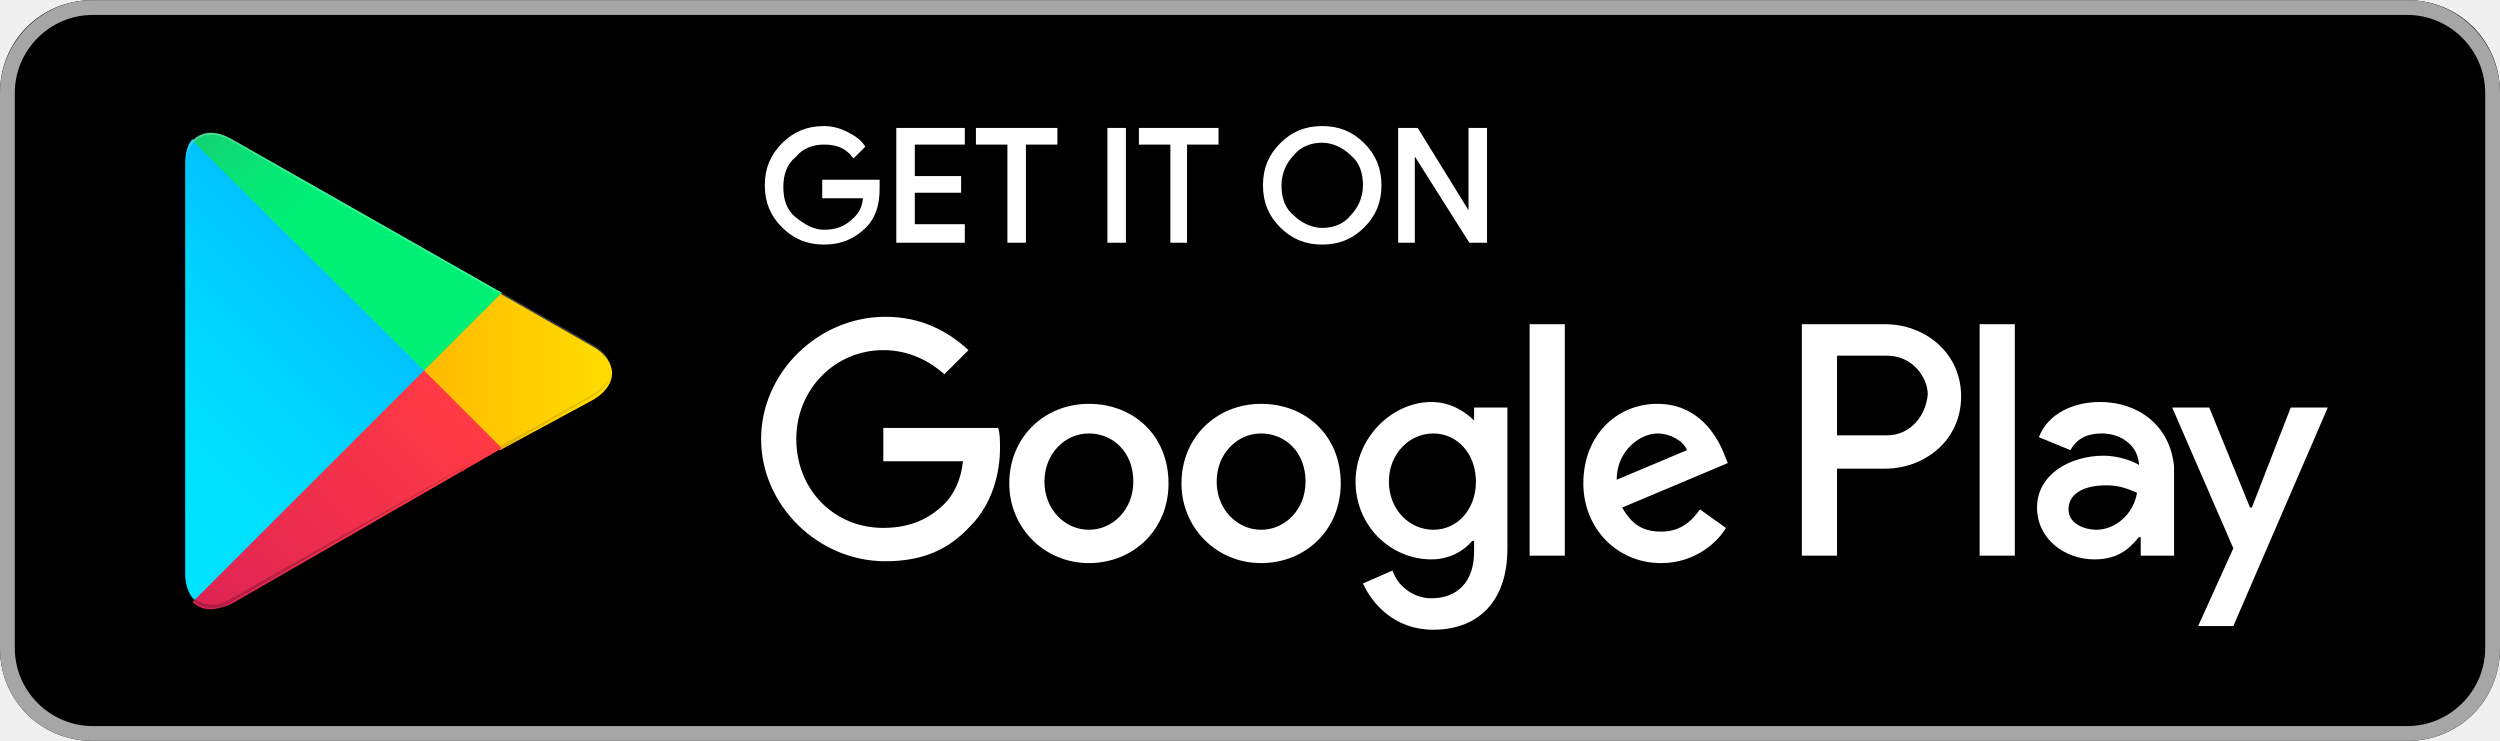
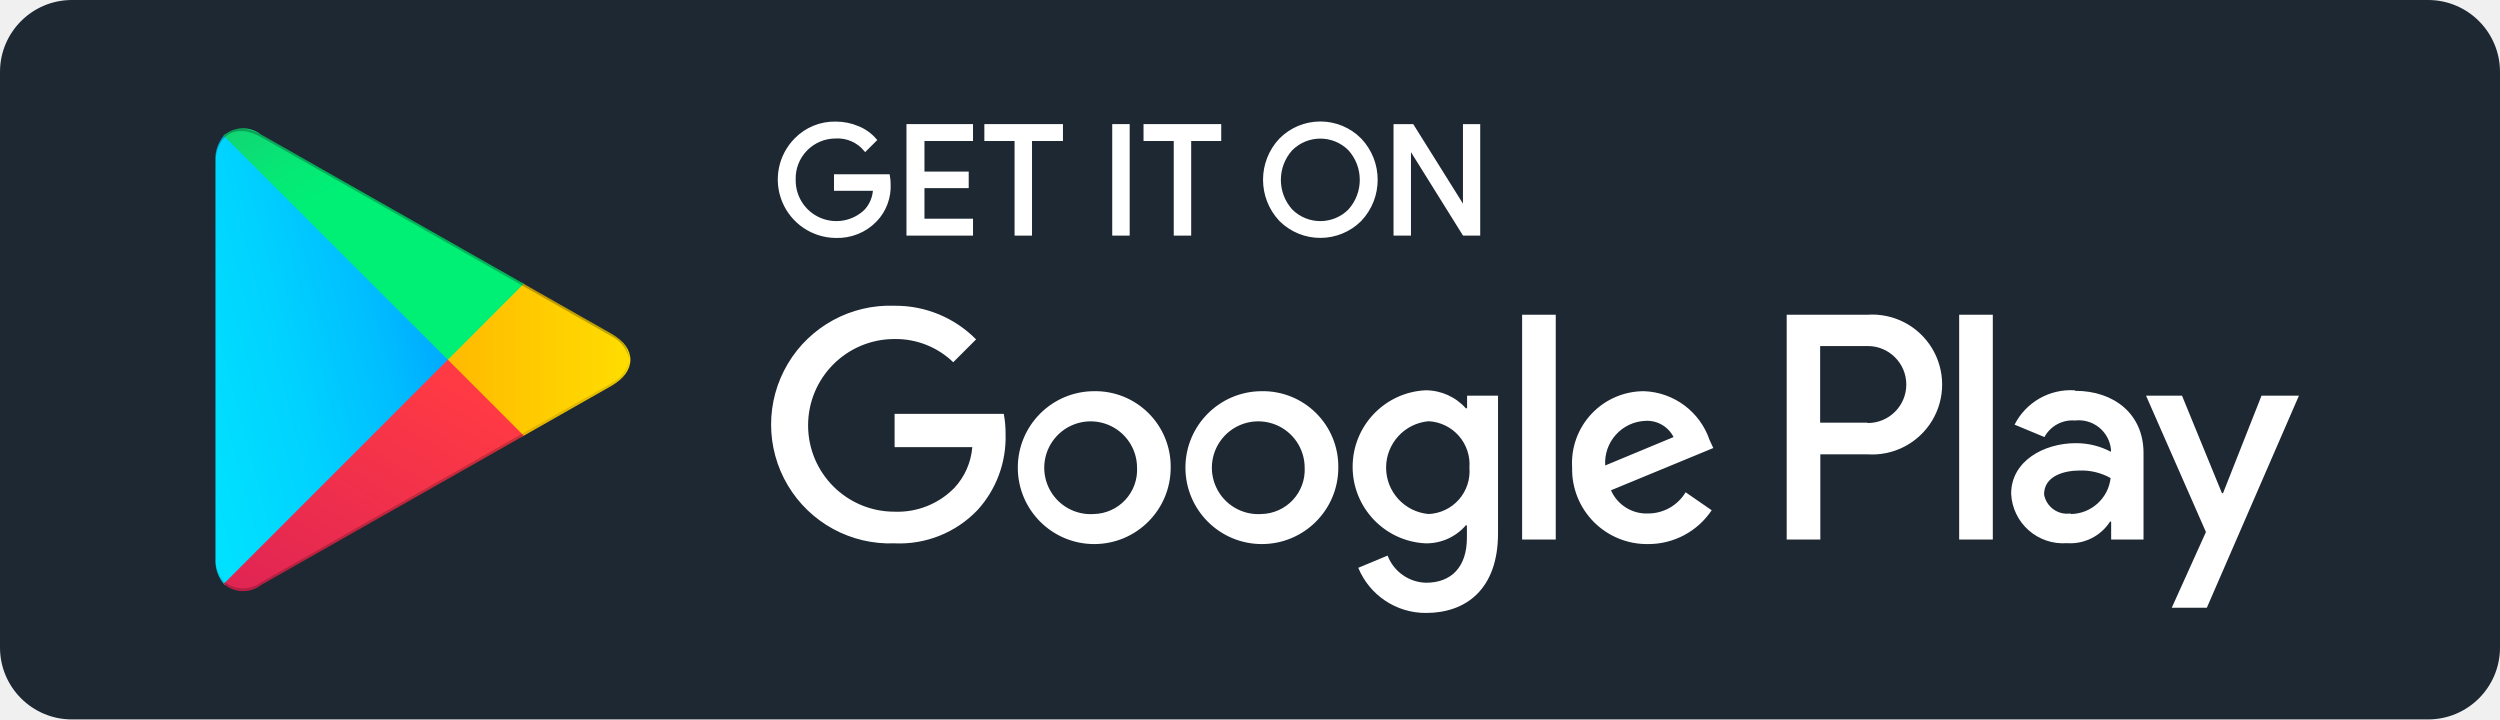
- <svg xmlns="http://www.w3.org/2000/svg" id="Layer_1" viewBox="0 0 135 40" width="2500" height="741">
-   <style>.st0{fill:#a6a6a6}.st1{stroke:#fff;stroke-width:.2;stroke-miterlimit:10}.st1,.st2{fill:#fff}.st3{fill:url(#SVGID_1_)}.st4{fill:url(#SVGID_2_)}.st5{fill:url(#SVGID_3_)}.st6{fill:url(#SVGID_4_)}.st7{opacity:.2}.st7,.st8,.st9{enable-background:new}.st8{opacity:.12}.st9{opacity:.25;fill:#fff}</style>
-   <path d="M130 40H5c-2.8 0-5-2.2-5-5V5c0-2.8 2.2-5 5-5h125c2.8 0 5 2.2 5 5v30c0 2.8-2.2 5-5 5z" />
-   <path class="st0" d="M130 .8c2.3 0 4.2 1.9 4.2 4.2v30c0 2.3-1.9 4.2-4.2 4.2H5C2.7 39.2.8 37.3.8 35V5C.8 2.7 2.7.8 5 .8h125m0-.8H5C2.2 0 0 2.3 0 5v30c0 2.8 2.2 5 5 5h125c2.8 0 5-2.2 5-5V5c0-2.7-2.2-5-5-5z" />
-   <path class="st1" d="M47.4 10.2c0 .8-.2 1.5-.7 2-.6.6-1.3.9-2.2.9-.9 0-1.6-.3-2.2-.9-.6-.6-.9-1.3-.9-2.2 0-.9.3-1.6.9-2.2.6-.6 1.3-.9 2.2-.9.4 0 .8.1 1.2.3.4.2.7.4.9.7l-.5.5c-.4-.5-.9-.7-1.6-.7-.6 0-1.2.2-1.6.7-.5.4-.7 1-.7 1.7s.2 1.3.7 1.7c.5.4 1 .7 1.6.7.7 0 1.2-.2 1.7-.7.3-.3.5-.7.5-1.2h-2.2v-.8h2.9v.4zM52 7.7h-2.7v1.9h2.5v.7h-2.5v1.9H52v.8h-3.5V7H52v.7zm3.3 5.3h-.8V7.7h-1.7V7H57v.7h-1.7V13zm4.6 0V7h.8v6h-.8zm4.2 0h-.8V7.7h-1.7V7h4.1v.7H64V13zm9.5-.8c-.6.6-1.3.9-2.2.9-.9 0-1.6-.3-2.2-.9-.6-.6-.9-1.3-.9-2.2s.3-1.6.9-2.2c.6-.6 1.3-.9 2.2-.9.9 0 1.6.3 2.2.9.6.6.9 1.3.9 2.2 0 .9-.3 1.6-.9 2.2zm-3.8-.5c.4.4 1 .7 1.6.7.6 0 1.2-.2 1.6-.7.4-.4.7-1 .7-1.7s-.2-1.3-.7-1.7c-.4-.4-1-.7-1.6-.7-.6 0-1.2.2-1.6.7-.4.4-.7 1-.7 1.7s.2 1.3.7 1.7zm5.8 1.3V7h.9l2.9 4.7V7h.8v6h-.8l-3.1-4.9V13h-.7z" />
-   <path class="st2" d="M68.1 21.8c-2.4 0-4.3 1.8-4.3 4.3 0 2.4 1.9 4.3 4.3 4.3s4.3-1.8 4.3-4.3c0-2.6-1.9-4.3-4.3-4.3zm0 6.8c-1.3 0-2.4-1.1-2.4-2.6s1.1-2.6 2.4-2.6c1.3 0 2.4 1 2.4 2.6 0 1.5-1.1 2.6-2.4 2.6zm-9.3-6.8c-2.4 0-4.3 1.8-4.3 4.3 0 2.4 1.9 4.3 4.3 4.3s4.3-1.8 4.3-4.3c0-2.6-1.9-4.3-4.3-4.3zm0 6.8c-1.3 0-2.4-1.1-2.4-2.6s1.1-2.6 2.4-2.6c1.3 0 2.4 1 2.4 2.6 0 1.5-1.1 2.6-2.4 2.6zm-11.1-5.5v1.8H52c-.1 1-.5 1.8-1 2.3-.6.6-1.6 1.3-3.3 1.3-2.7 0-4.7-2.1-4.7-4.8s2.1-4.8 4.7-4.8c1.4 0 2.5.6 3.3 1.3l1.3-1.3c-1.1-1-2.5-1.8-4.5-1.8-3.6 0-6.7 3-6.7 6.6 0 3.6 3.1 6.6 6.7 6.6 2 0 3.4-.6 4.6-1.9 1.2-1.2 1.6-2.9 1.6-4.2 0-.4 0-.8-.1-1.1h-6.2zm45.4 1.4c-.4-1-1.4-2.7-3.6-2.7s-4 1.7-4 4.3c0 2.4 1.8 4.3 4.2 4.3 1.9 0 3.1-1.2 3.5-1.9l-1.4-1c-.5.7-1.1 1.2-2.1 1.2s-1.6-.4-2.1-1.3l5.7-2.4-.2-.5zm-5.8 1.4c0-1.6 1.3-2.5 2.2-2.5.7 0 1.4.4 1.6.9l-3.8 1.6zM82.6 30h1.9V17.5h-1.9V30zm-3-7.3c-.5-.5-1.3-1-2.3-1-2.1 0-4.1 1.9-4.1 4.3s1.9 4.2 4.1 4.2c1 0 1.8-.5 2.2-1h.1v.6c0 1.6-.9 2.5-2.3 2.5-1.1 0-1.9-.8-2.1-1.5l-1.6.7c.5 1.1 1.7 2.5 3.8 2.5 2.2 0 4-1.3 4-4.4V22h-1.8v.7zm-2.2 5.9c-1.3 0-2.4-1.1-2.4-2.6s1.1-2.6 2.4-2.6c1.3 0 2.3 1.1 2.3 2.6s-1 2.6-2.3 2.6zm24.4-11.1h-4.5V30h1.9v-4.7h2.6c2.1 0 4.1-1.5 4.1-3.9s-2-3.9-4.1-3.9zm.1 6h-2.7v-4.3h2.7c1.4 0 2.2 1.2 2.2 2.1-.1 1.1-.9 2.2-2.2 2.2zm11.5-1.8c-1.4 0-2.8.6-3.3 1.9l1.7.7c.4-.7 1-.9 1.7-.9 1 0 1.9.6 2 1.6v.1c-.3-.2-1.1-.5-1.9-.5-1.8 0-3.6 1-3.6 2.8 0 1.7 1.5 2.8 3.1 2.8 1.3 0 1.9-.6 2.4-1.2h.1v1h1.8v-4.8c-.2-2.2-1.9-3.5-4-3.5zm-.2 6.9c-.6 0-1.5-.3-1.5-1.1 0-1 1.1-1.3 2-1.3.8 0 1.2.2 1.7.4-.2 1.2-1.2 2-2.2 2zm10.5-6.6l-2.1 5.4h-.1l-2.2-5.4h-2l3.3 7.6-1.9 4.2h1.9l5.1-11.8h-2zm-16.8 8h1.9V17.5h-1.9V30z" />
-   <linearGradient id="SVGID_1_" gradientUnits="userSpaceOnUse" x1="21.8" y1="33.29" x2="5.017" y2="16.508" gradientTransform="matrix(1 0 0 -1 0 42)">
-     <stop offset="0" stop-color="#00a0ff" />
-     <stop offset=".007" stop-color="#00a1ff" />
-     <stop offset=".26" stop-color="#00beff" />
-     <stop offset=".512" stop-color="#00d2ff" />
-     <stop offset=".76" stop-color="#00dfff" />
-     <stop offset="1" stop-color="#00e3ff" />
-   </linearGradient>
-   <path class="st3" d="M10.4 7.5c-.3.3-.4.8-.4 1.4V31c0 .6.2 1.1.5 1.4l.1.1L23 20.1v-.2L10.4 7.5z" />
-   <linearGradient id="SVGID_2_" gradientUnits="userSpaceOnUse" x1="33.834" y1="21.999" x2="9.637" y2="21.999" gradientTransform="matrix(1 0 0 -1 0 42)">
-     <stop offset="0" stop-color="#ffe000" />
-     <stop offset=".409" stop-color="#ffbd00" />
-     <stop offset=".775" stop-color="orange" />
-     <stop offset="1" stop-color="#ff9c00" />
-   </linearGradient>
-   <path class="st4" d="M27 24.3l-4.1-4.1v-.3l4.1-4.1.1.1 4.9 2.8c1.4.8 1.4 2.1 0 2.9l-5 2.7z" />
-   <linearGradient id="SVGID_3_" gradientUnits="userSpaceOnUse" x1="24.827" y1="19.704" x2="2.069" y2="-3.054" gradientTransform="matrix(1 0 0 -1 0 42)">
-     <stop offset="0" stop-color="#ff3a44" />
-     <stop offset="1" stop-color="#c31162" />
-   </linearGradient>
-   <path class="st5" d="M27.1 24.2L22.9 20 10.4 32.5c.5.5 1.2.5 2.1.1l14.6-8.4" />
-   <linearGradient id="SVGID_4_" gradientUnits="userSpaceOnUse" x1="7.297" y1="41.824" x2="17.46" y2="31.661" gradientTransform="matrix(1 0 0 -1 0 42)">
-     <stop offset="0" stop-color="#32a071" />
-     <stop offset=".069" stop-color="#2da771" />
-     <stop offset=".476" stop-color="#15cf74" />
-     <stop offset=".801" stop-color="#06e775" />
-     <stop offset="1" stop-color="#00f076" />
-   </linearGradient>
-   <path class="st6" d="M27.1 15.8L12.5 7.5c-.9-.5-1.6-.4-2.1.1L22.9 20l4.2-4.2z" />
-   <path class="st7" d="M27 24.1l-14.5 8.2c-.8.5-1.5.4-2 0l-.1.1.1.1c.5.4 1.2.5 2 0L27 24.1z" />
-   <path class="st8" d="M10.4 32.3c-.3-.3-.4-.8-.4-1.4v.1c0 .6.2 1.1.5 1.4v-.1h-.1zm21.6-11l-5 2.8.1.1 4.9-2.8c.7-.4 1-.9 1-1.4 0 .5-.4.9-1 1.3z" />
-   <path class="st9" d="M12.5 7.6L32 18.7c.6.4 1 .8 1 1.3 0-.5-.3-1-1-1.4L12.5 7.5c-1.4-.8-2.5-.2-2.5 1.4V9c0-1.5 1.1-2.2 2.5-1.4z" />
+ <svg xmlns="http://www.w3.org/2000/svg" width="139px" height="40px" viewBox="0 0 139 40" version="1.1">
+   <defs>
+     <linearGradient x1="91.488%" y1="4.948%" x2="-38.352%" y2="71.907%" id="linearGradient-1">
+       <stop stop-color="#00A0FF" offset="0%" />
+       <stop stop-color="#00A1FF" offset="1%" />
+       <stop stop-color="#00BEFF" offset="26%" />
+       <stop stop-color="#00D2FF" offset="51%" />
+       <stop stop-color="#00DFFF" offset="76%" />
+       <stop stop-color="#00E3FF" offset="100%" />
+     </linearGradient>
+     <linearGradient x1="107.685%" y1="50%" x2="-130.64%" y2="50%" id="linearGradient-2">
+       <stop stop-color="#FFE000" offset="0%" />
+       <stop stop-color="#FFBD00" offset="41%" />
+       <stop stop-color="#FFA500" offset="78%" />
+       <stop stop-color="#FF9C00" offset="100%" />
+     </linearGradient>
+     <linearGradient x1="86.219%" y1="17.877%" x2="-50.15%" y2="194.703%" id="linearGradient-3">
+       <stop stop-color="#FF3A44" offset="0%" />
+       <stop stop-color="#C31162" offset="100%" />
+     </linearGradient>
+     <linearGradient x1="-18.754%" y1="-54.052%" x2="42.121%" y2="24.917%" id="linearGradient-4">
+       <stop stop-color="#32A071" offset="0%" />
+       <stop stop-color="#2DA771" offset="7%" />
+       <stop stop-color="#15CF74" offset="48%" />
+       <stop stop-color="#06E775" offset="80%" />
+       <stop stop-color="#00F076" offset="100%" />
+     </linearGradient>
+   </defs>
+   <g id="Symbols" stroke="none" stroke-width="1" fill="none" fill-rule="evenodd">
+     <g id="play-store-badge">
+       <rect id="Rectangle-path" fill="#1D2833" x="0" y="0" width="139" height="40" rx="4" />
+       <path d="M49.42,10.24 C49.454,10.981 49.183,11.704 48.67,12.24 C48.096,12.836 47.296,13.159 46.47,13.13 C45.202,13.12 44.064,12.351 43.582,11.179 C43.099,10.007 43.367,8.659 44.26,7.76 C44.841,7.167 45.641,6.842 46.47,6.86 C46.893,6.859 47.311,6.944 47.7,7.11 C48.062,7.256 48.384,7.486 48.64,7.78 L48.11,8.31 C47.705,7.829 47.098,7.566 46.47,7.6 C45.839,7.597 45.234,7.851 44.794,8.304 C44.354,8.757 44.118,9.369 44.14,10 C44.127,10.953 44.688,11.821 45.563,12.199 C46.438,12.578 47.455,12.393 48.14,11.73 C48.448,11.397 48.625,10.964 48.64,10.51 L46.47,10.51 L46.47,9.79 L49.38,9.79 C49.407,9.939 49.42,10.089 49.42,10.24 L49.42,10.24 Z" id="Shape" stroke="#FFFFFF" stroke-width="0.2" fill="#FFFFFF" />
+       <polygon id="Shape" stroke="#FFFFFF" stroke-width="0.2" fill="#FFFFFF" points="54 7.74 51.3 7.74 51.3 9.64 53.76 9.64 53.76 10.36 51.3 10.36 51.3 12.26 54 12.26 54 13 50.5 13 50.5 7 54 7" />
+       <polygon id="Shape" stroke="#FFFFFF" stroke-width="0.2" fill="#FFFFFF" points="57.28 13 56.51 13 56.51 7.74 54.83 7.74 54.83 7 59 7 59 7.74 57.28 7.74" />
+       <polygon id="Shape" stroke="#FFFFFF" stroke-width="0.2" fill="#FFFFFF" points="61.94 13 61.94 7 62.71 7 62.71 13" />
+       <polygon id="Shape" stroke="#FFFFFF" stroke-width="0.2" fill="#FFFFFF" points="66.13 13 65.36 13 65.36 7.74 63.68 7.74 63.68 7 67.8 7 67.8 7.74 66.13 7.74" />
+       <path d="M75.61,12.22 C74.393,13.43 72.427,13.43 71.21,12.22 C70.03,10.971 70.03,9.019 71.21,7.77 C71.792,7.184 72.584,6.854 73.41,6.854 C74.236,6.854 75.028,7.184 75.61,7.77 C76.795,9.017 76.795,10.973 75.61,12.22 L75.61,12.22 Z M71.78,11.72 C72.681,12.618 74.139,12.618 75.04,11.72 C75.925,10.744 75.925,9.256 75.04,8.28 C74.139,7.382 72.681,7.382 71.78,8.28 C70.895,9.256 70.895,10.744 71.78,11.72 L71.78,11.72 Z" id="Shape" stroke="#FFFFFF" stroke-width="0.2" fill="#FFFFFF" />
+       <polygon id="Shape" stroke="#FFFFFF" stroke-width="0.2" fill="#FFFFFF" points="77.58 13 77.58 7 78.52 7 81.44 11.67 81.44 11.67 81.44 10.51 81.44 7 82.2 7 82.2 13 81.4 13 78.35 8.11 78.35 8.11 78.35 9.27 78.35 13" />
+       <path d="M70.14,21.75 C67.795,21.761 65.903,23.669 65.91,26.013 C65.917,28.358 67.822,30.254 70.167,30.25 C72.511,30.246 74.41,28.345 74.41,26 C74.426,24.864 73.981,23.771 73.176,22.97 C72.371,22.168 71.276,21.728 70.14,21.75 L70.14,21.75 Z M70.14,28.58 C69.083,28.654 68.089,28.074 67.632,27.118 C67.175,26.163 67.349,25.025 68.071,24.249 C68.792,23.473 69.915,23.218 70.901,23.604 C71.888,23.991 72.537,24.941 72.54,26 C72.573,26.663 72.336,27.31 71.884,27.796 C71.432,28.282 70.803,28.565 70.14,28.58 L70.14,28.58 Z M60.83,21.75 C58.484,21.756 56.586,23.661 56.59,26.007 C56.594,28.353 58.497,30.252 60.843,30.25 C63.189,30.248 65.09,28.346 65.09,26 C65.106,24.864 64.661,23.771 63.856,22.97 C63.051,22.168 61.956,21.728 60.82,21.75 L60.83,21.75 Z M60.83,28.58 C59.773,28.658 58.775,28.081 58.315,27.126 C57.855,26.171 58.027,25.031 58.747,24.254 C59.468,23.476 60.591,23.218 61.578,23.604 C62.566,23.989 63.217,24.94 63.22,26 C63.253,26.663 63.016,27.31 62.564,27.796 C62.112,28.282 61.483,28.565 60.82,28.58 L60.83,28.58 Z M49.74,23.06 L49.74,24.86 L54.06,24.86 C53.992,25.708 53.64,26.508 53.06,27.13 C52.186,28.02 50.977,28.5 49.73,28.45 C47.079,28.45 44.93,26.301 44.93,23.65 C44.93,20.999 47.079,18.85 49.73,18.85 C50.948,18.83 52.124,19.294 53,20.14 L54.27,18.87 C53.075,17.66 51.441,16.985 49.74,17 C47.319,16.906 45.04,18.144 43.802,20.226 C42.563,22.308 42.563,24.902 43.802,26.984 C45.04,29.066 47.319,30.304 49.74,30.21 C51.472,30.288 53.153,29.614 54.35,28.36 C55.398,27.209 55.957,25.696 55.91,24.14 C55.913,23.761 55.88,23.383 55.81,23.01 L49.74,23.01 L49.74,23.06 Z M95.05,24.46 C94.516,22.889 93.068,21.811 91.41,21.75 C90.304,21.748 89.247,22.203 88.489,23.009 C87.732,23.814 87.341,24.897 87.41,26 C87.385,27.129 87.821,28.22 88.617,29.022 C89.413,29.823 90.501,30.267 91.63,30.25 C93.051,30.258 94.381,29.551 95.17,28.37 L93.72,27.37 C93.28,28.104 92.486,28.552 91.63,28.55 C90.744,28.584 89.927,28.072 89.57,27.26 L95.26,24.91 L95.05,24.46 Z M89.25,25.88 C89.209,25.255 89.421,24.64 89.839,24.174 C90.257,23.707 90.844,23.428 91.47,23.4 C92.129,23.357 92.751,23.711 93.05,24.3 L89.25,25.88 Z M84.63,30 L86.5,30 L86.5,17.5 L84.63,17.5 L84.63,30 L84.63,30 Z M81.57,22.7 L81.5,22.7 C80.93,22.063 80.115,21.699 79.26,21.7 C76.99,21.81 75.206,23.682 75.206,25.955 C75.206,28.228 76.99,30.1 79.26,30.21 C80.118,30.224 80.938,29.858 81.5,29.21 L81.56,29.21 L81.56,29.9 C81.56,31.53 80.69,32.4 79.29,32.4 C78.336,32.378 77.491,31.781 77.15,30.89 L75.52,31.57 C76.148,33.097 77.639,34.09 79.29,34.08 C81.48,34.08 83.29,32.79 83.29,29.65 L83.29,22 L81.57,22 L81.57,22.7 L81.57,22.7 Z M79.43,28.58 C78.093,28.462 77.067,27.342 77.067,26 C77.067,24.658 78.093,23.538 79.43,23.42 C80.076,23.453 80.681,23.746 81.109,24.231 C81.536,24.717 81.749,25.355 81.7,26 C81.755,26.648 81.543,27.29 81.112,27.778 C80.681,28.265 80.07,28.555 79.42,28.58 L79.43,28.58 Z M103.81,17.5 L99.34,17.5 L99.34,30 L101.21,30 L101.21,25.26 L103.82,25.26 C105.273,25.362 106.661,24.645 107.418,23.4 C108.174,22.156 108.172,20.593 107.412,19.35 C106.653,18.108 105.263,17.394 103.81,17.5 L103.81,17.5 Z M103.81,23.5 L101.2,23.5 L101.2,19.24 L103.85,19.24 C105.032,19.24 105.99,20.198 105.99,21.38 C105.99,22.562 105.032,23.52 103.85,23.52 L103.81,23.5 Z M115.34,21.7 C113.949,21.617 112.641,22.367 112.01,23.61 L113.67,24.3 C114.004,23.684 114.671,23.323 115.37,23.38 C115.85,23.324 116.331,23.463 116.708,23.766 C117.084,24.068 117.322,24.51 117.37,24.99 L117.37,25.12 C116.769,24.802 116.1,24.637 115.42,24.64 C113.63,24.64 111.82,25.64 111.82,27.45 C111.856,28.23 112.205,28.962 112.789,29.48 C113.373,29.998 114.142,30.258 114.92,30.2 C115.879,30.269 116.8,29.809 117.32,29 L117.38,29 L117.38,30 L119.18,30 L119.18,25.19 C119.18,23 117.52,21.73 115.39,21.73 L115.34,21.7 Z M115.11,28.55 C114.417,28.647 113.772,28.179 113.65,27.49 C113.65,26.49 114.71,26.16 115.65,26.16 C116.244,26.145 116.831,26.29 117.35,26.58 C117.221,27.699 116.287,28.553 115.16,28.58 L115.11,28.55 Z M125.74,22 L123.6,27.42 L123.54,27.42 L121.32,22 L119.32,22 L122.65,29.58 L120.75,33.79 L122.7,33.79 L127.82,22 L125.75,22 L125.74,22 Z M108.93,30 L110.8,30 L110.8,17.5 L108.93,17.5 L108.93,30 L108.93,30 Z" id="Shape" fill="#FFFFFF" />
+       <path d="M12.44,7.54 C12.114,7.931 11.95,8.432 11.98,8.94 L11.98,31.06 C11.95,31.568 12.114,32.069 12.44,32.46 L12.51,32.53 L24.9,20.15 L24.9,19.85 L12.51,7.47 L12.44,7.54 Z" id="Shape" fill="url(#linearGradient-1)" />
+       <path d="M29,24.28 L24.9,20.15 L24.9,19.85 L29,15.72 L29.09,15.77 L34,18.56 C35.4,19.35 35.4,20.65 34,21.45 L29.11,24.23 L29,24.28 Z" id="Shape" fill="url(#linearGradient-2)" />
+       <path d="M29.12,24.22 L24.9,20 L12.44,32.46 C13.029,32.978 13.902,33.003 14.52,32.52 L29.13,24.22" id="Shape" fill="url(#linearGradient-3)" />
+       <path d="M29.12,15.78 L14.51,7.48 C13.892,6.997 13.019,7.022 12.43,7.54 L24.9,20 L29.12,15.78 Z" id="Shape" fill="url(#linearGradient-4)" />
+       <path d="M29,24.13 L14.51,32.38 C13.917,32.823 13.103,32.823 12.51,32.38 L12.51,32.38 L12.44,32.45 L12.44,32.45 L12.51,32.52 L12.51,32.52 C13.102,32.967 13.918,32.967 14.51,32.52 L29.12,24.22 L29,24.13 Z" id="Shape" fill="#000000" opacity="0.2" />
+       <path d="M12.44,32.32 C12.114,31.929 11.95,31.428 11.98,30.92 L11.98,31.07 C11.95,31.578 12.114,32.079 12.44,32.47 L12.51,32.4 L12.44,32.32 Z" id="Shape" fill="#000000" opacity="0.12" />
+       <path d="M34,21.3 L29,24.13 L29.09,24.22 L34,21.44 C34.567,21.174 34.948,20.624 35,20 L35,20 C34.886,20.565 34.517,21.045 34,21.3 L34,21.3 Z" id="Shape" fill="#000000" opacity="0.12" />
+       <path d="M14.51,7.62 L34,18.7 C34.517,18.955 34.886,19.435 35,20 L35,20 C34.948,19.376 34.567,18.826 34,18.56 L14.51,7.48 C13.11,6.69 11.97,7.35 11.97,8.95 L11.97,9.1 C12,7.49 13.12,6.83 14.51,7.62 L14.51,7.62 Z" id="Shape" fill="#000000" opacity="0.25" />
+     </g>
+   </g>
</svg>
